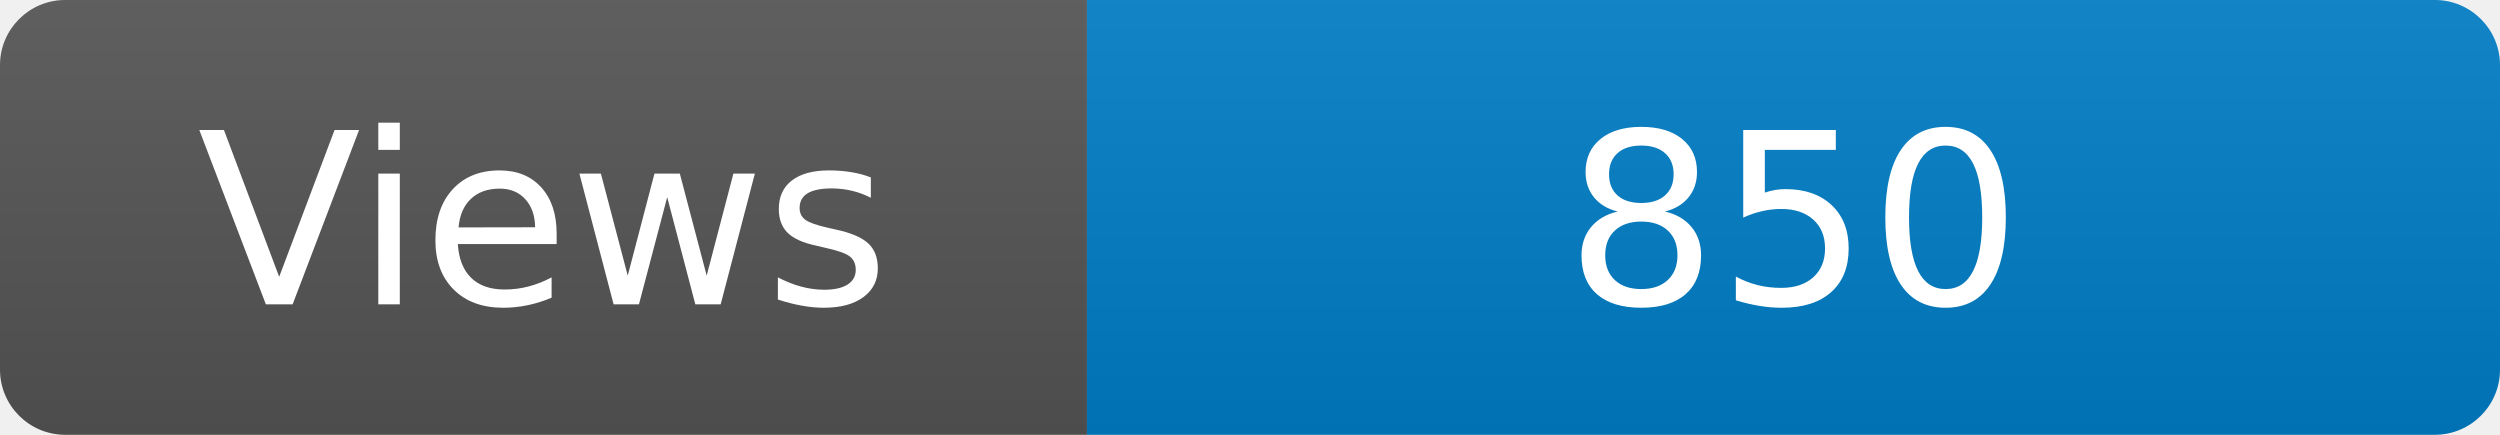
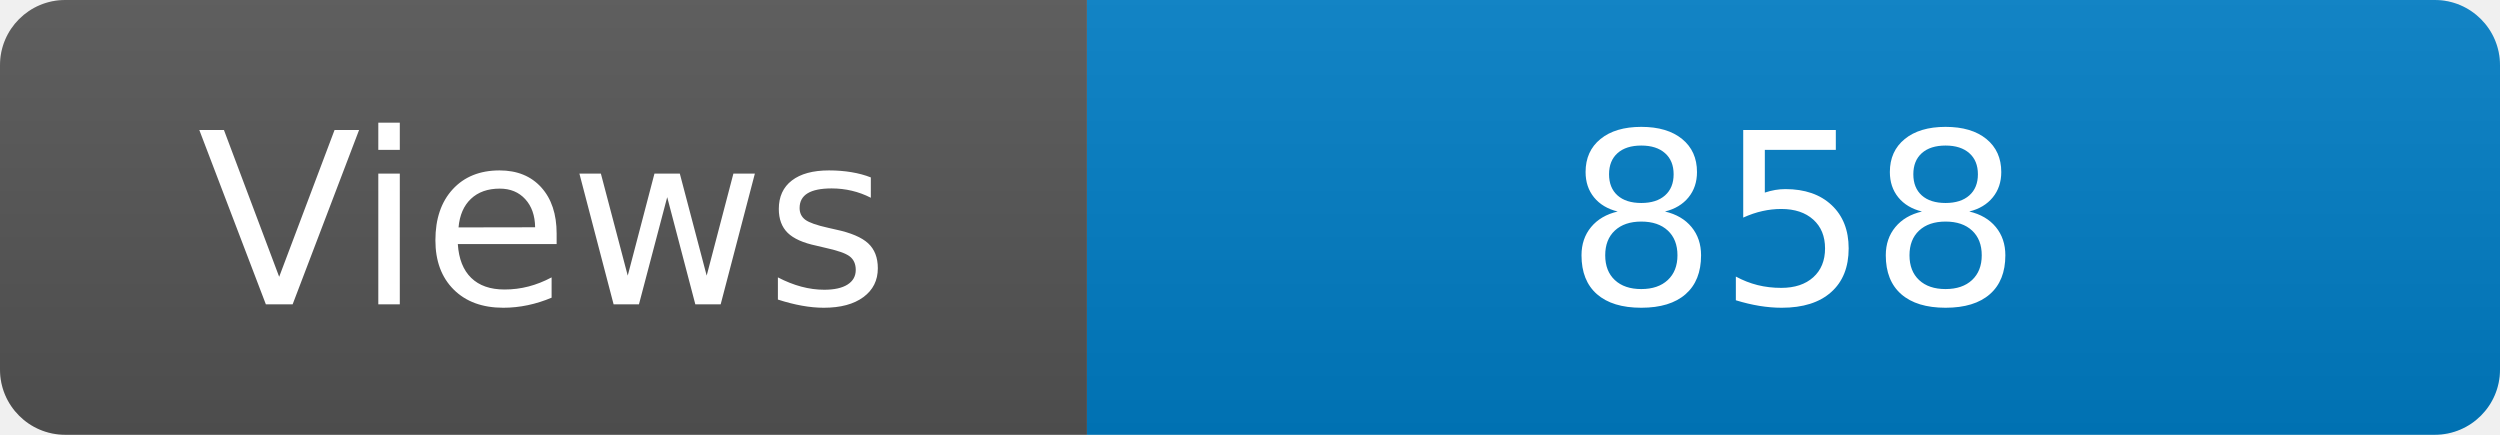
<svg xmlns="http://www.w3.org/2000/svg" width="115" height="20" role="img" aria-label="Maintained?: yes">
  <linearGradient id="s" x2="0" y2="100%">
    <stop offset="0" stop-color="#bbb" stop-opacity=".1" />
    <stop offset="1" stop-opacity=".1" />
  </linearGradient>
  <clipPath id="r">
    <rect width="115" height="20" rx="3" fill="#fff" />
  </clipPath>
  <g clip-path="url(#r)">
    <rect width="50" height="20" fill="#555" />
    <rect x="50" width="160" height="20" fill="#007ec6" />
    <rect width="115" height="20" fill="url(#s)" />
  </g>
  <g fill="#fff" text-anchor="middle" font-family="Verdana,Geneva,DejaVu Sans,sans-serif" font-size="110">
    <text x="250" y="140" transform="scale(.1)" fill="#fff">Views</text>
-     <text x="825" y="140" transform="scale(.1)" fill="#fff">850</text>
+     <text x="825" y="140" transform="scale(.1)" fill="#fff">858</text>
  </g>
</svg>
